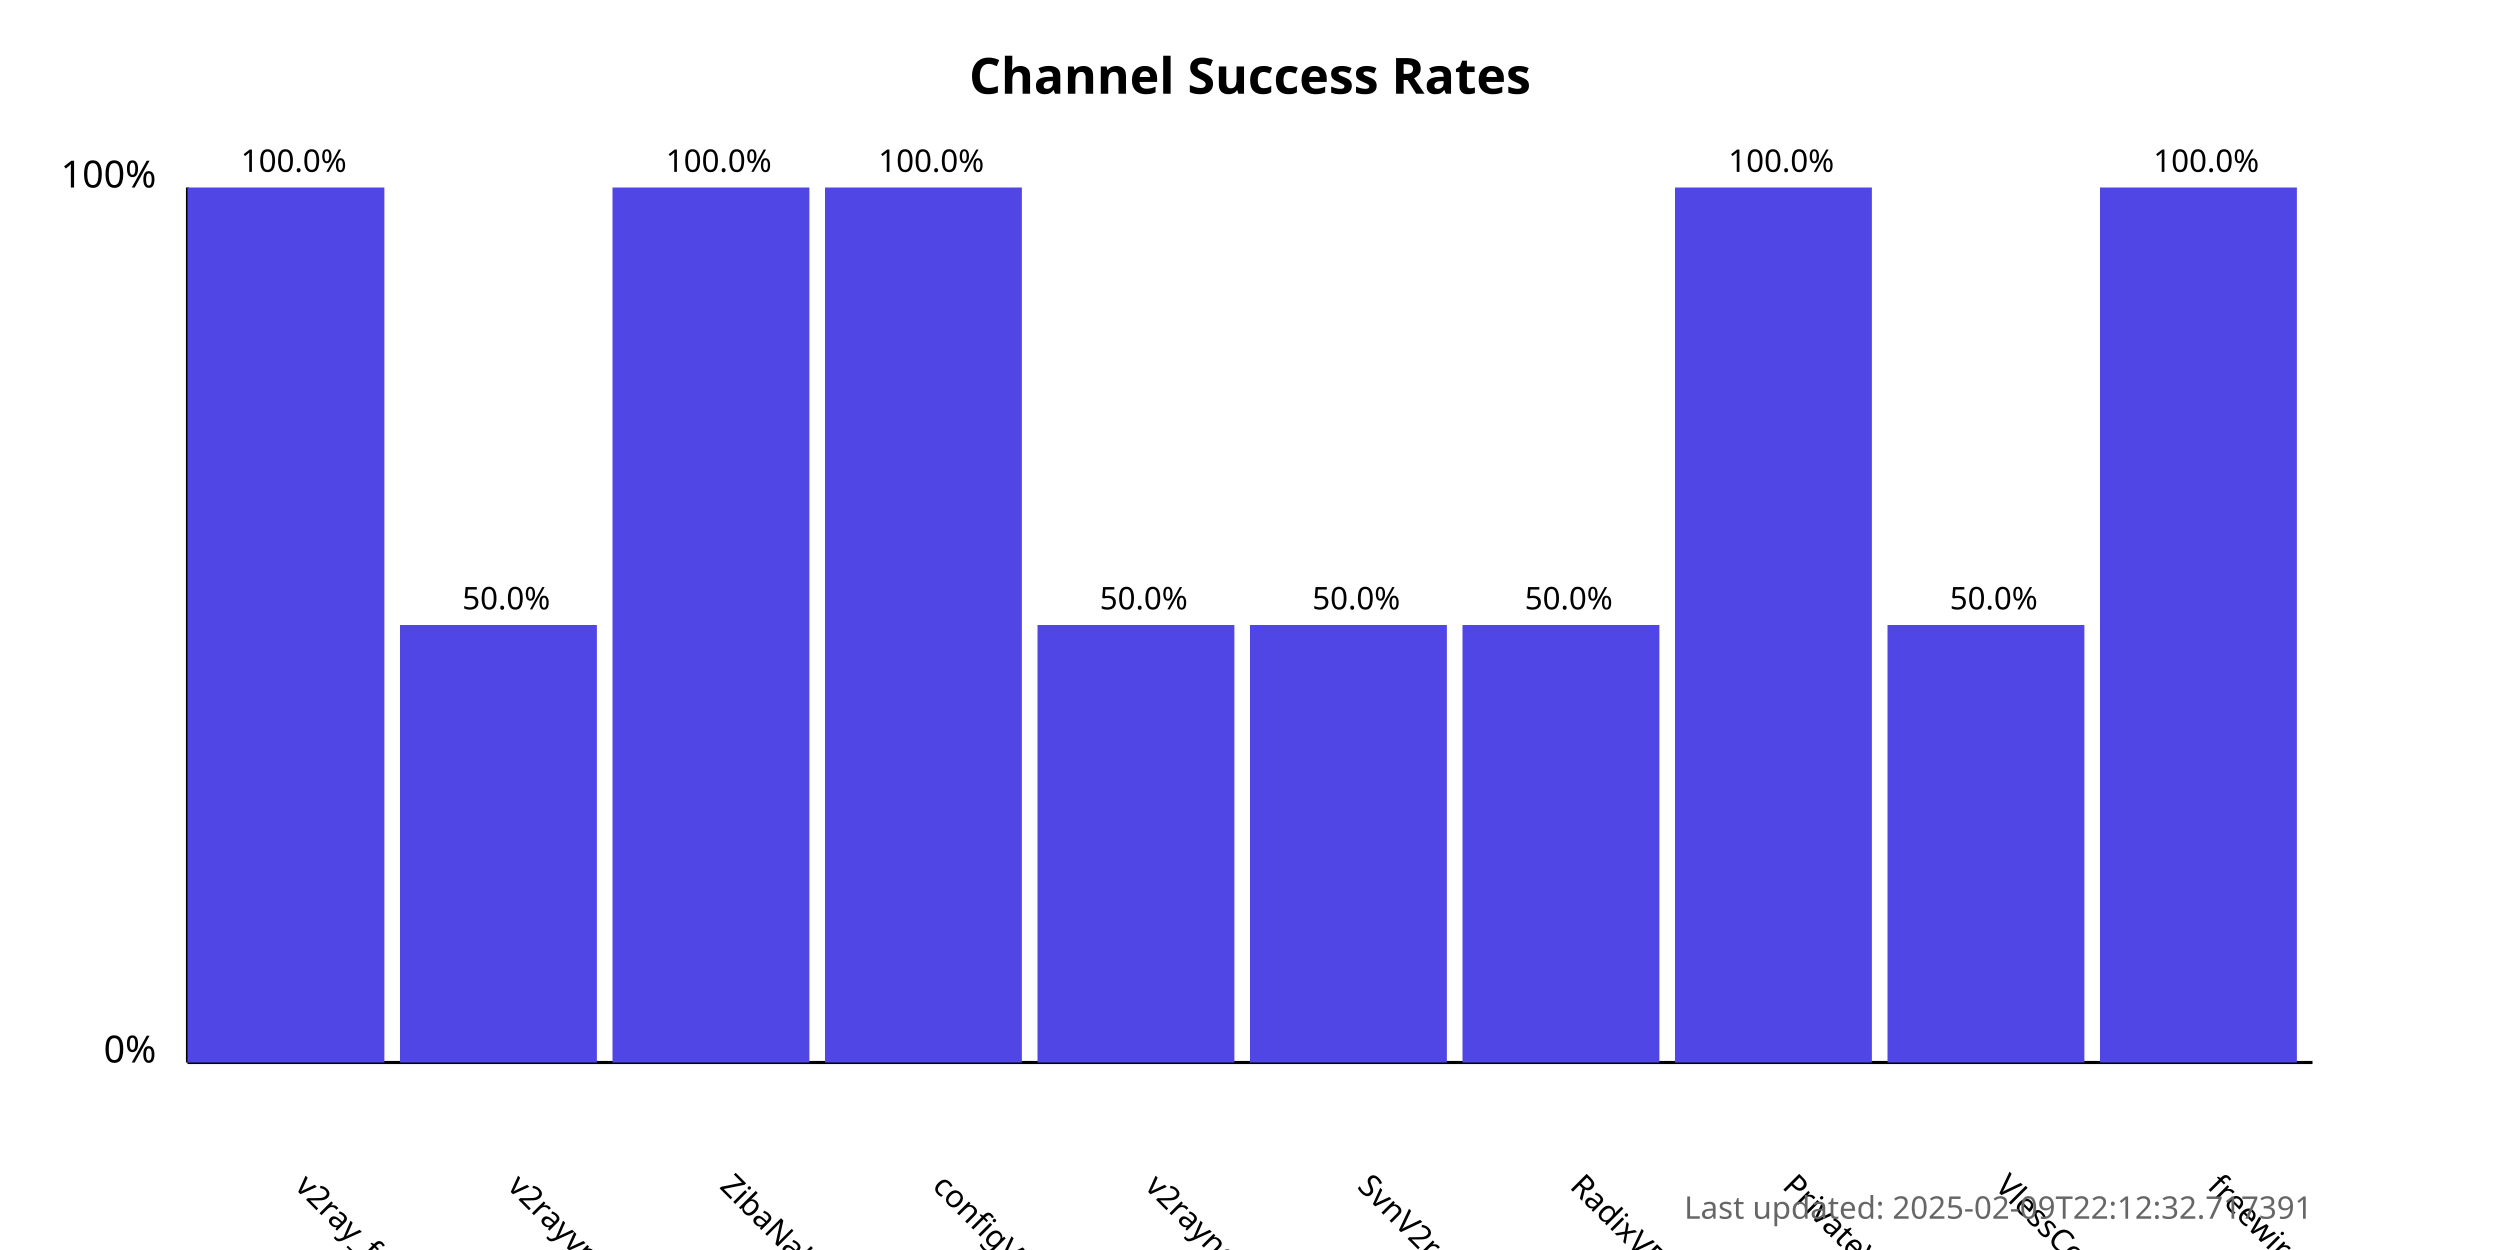
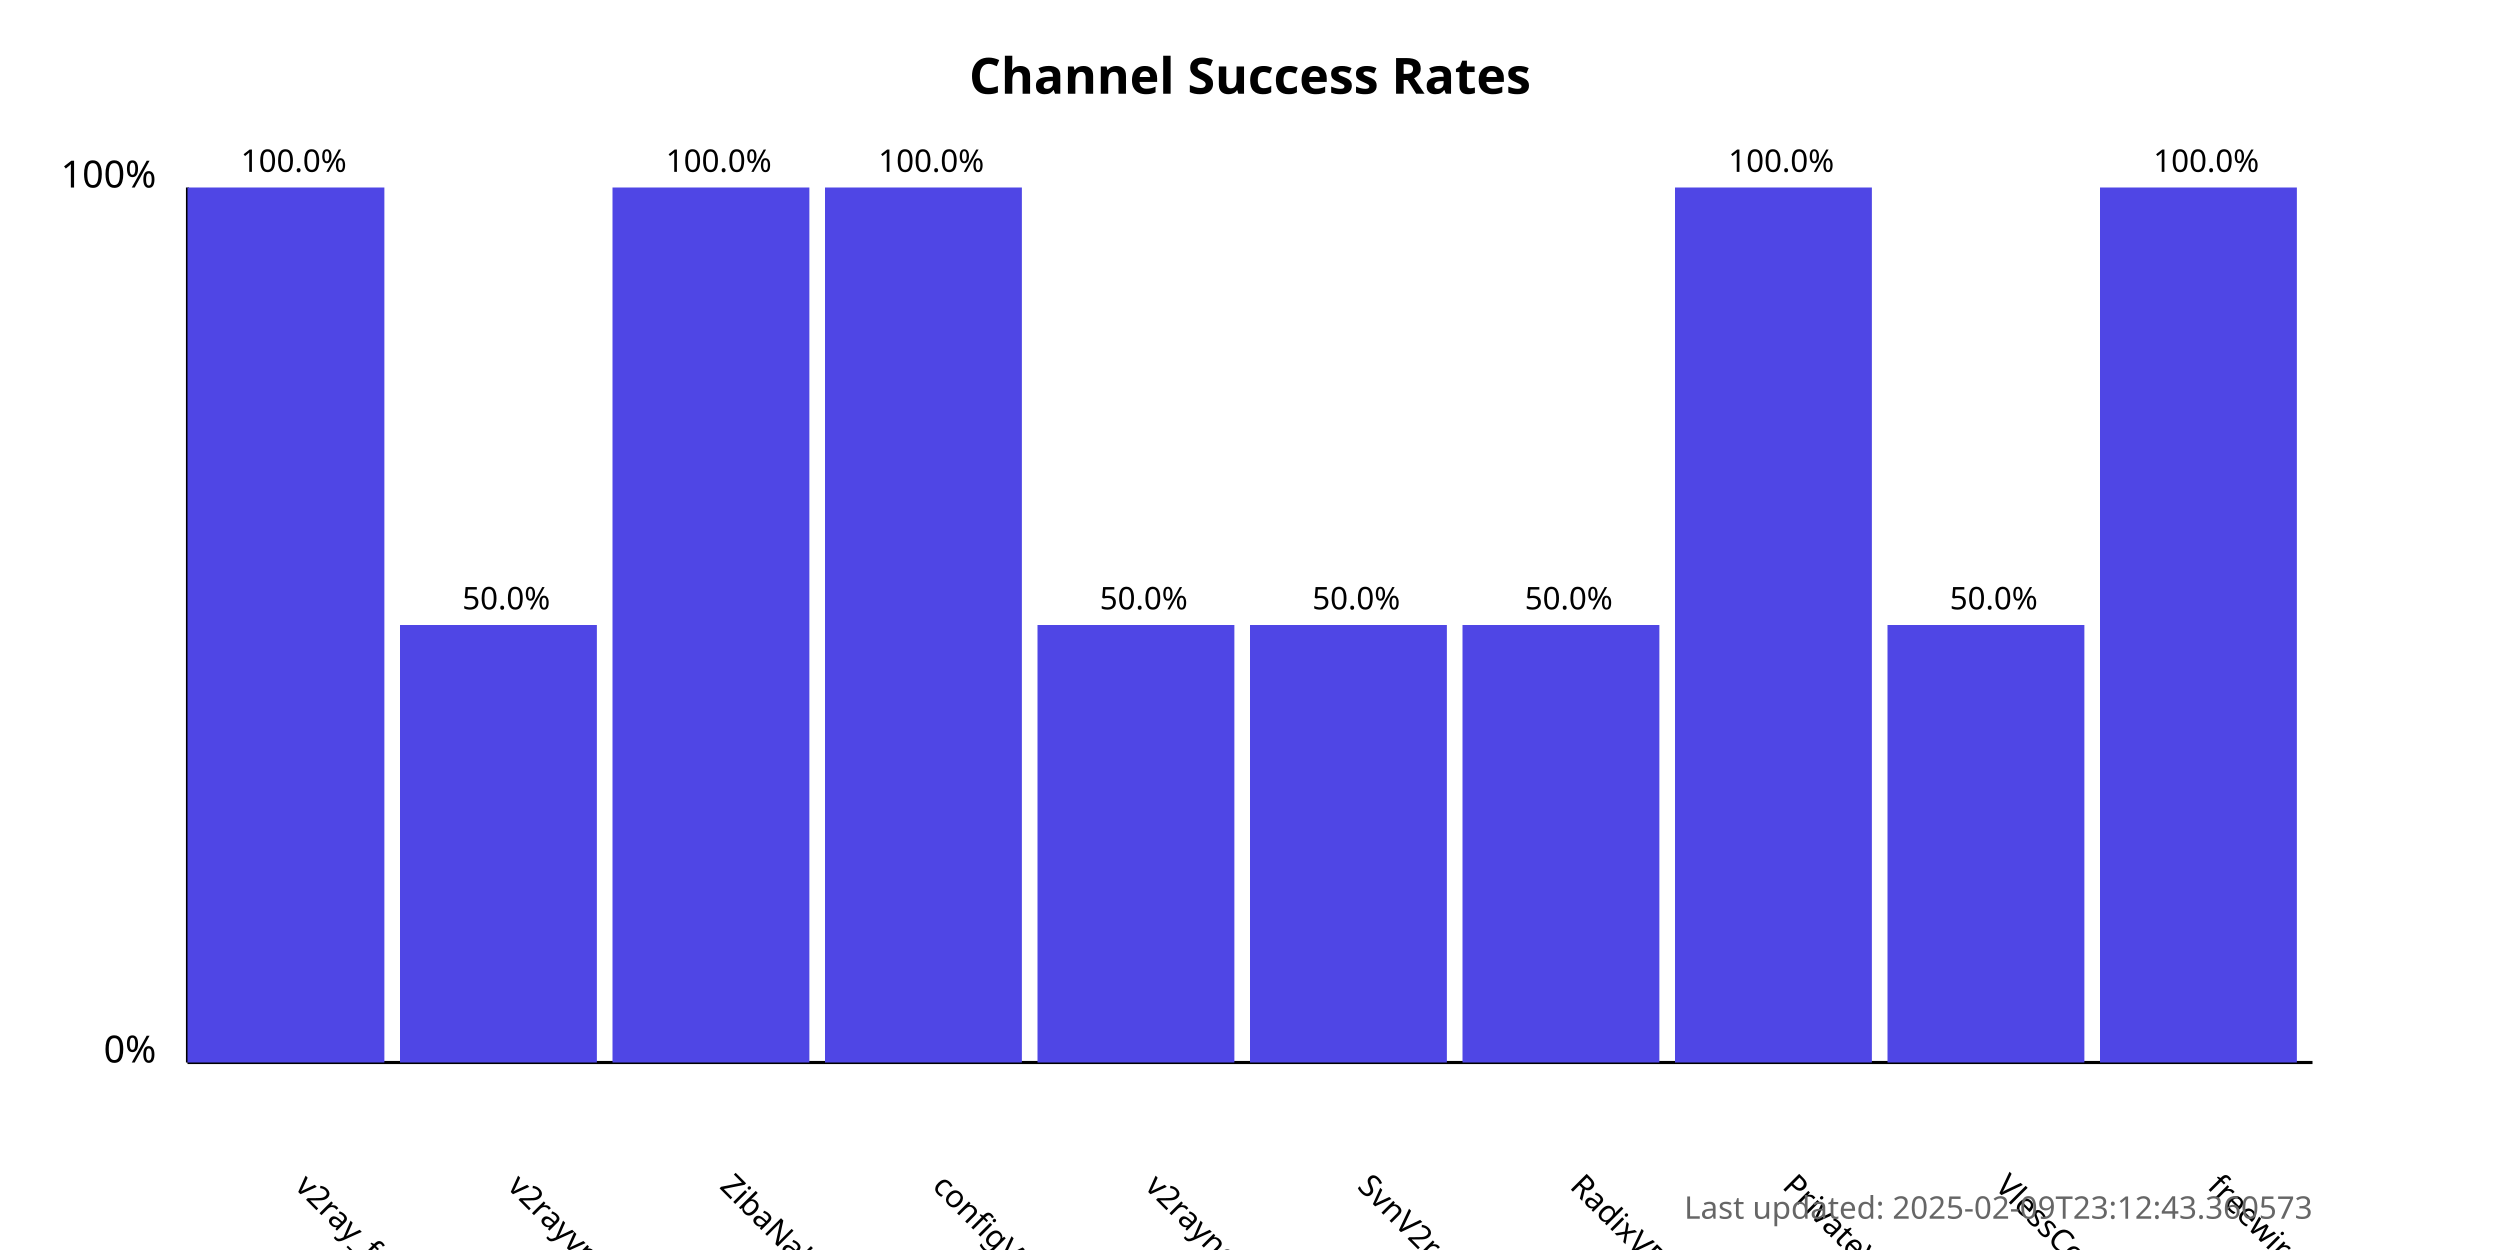
<svg xmlns="http://www.w3.org/2000/svg" width="800" height="400">
  <style>
            .chart-title { font: bold 16px sans-serif; }
            .axis-label { font: 12px sans-serif; }
            .tick-label { font: 10px sans-serif; }
            .bar { fill: #4f46e5; }
            .bar:hover { fill: #6366f1; }
            .timestamp { font: 10px sans-serif; fill: #666; }
        </style>
  <text x="400.0" y="30" text-anchor="middle" class="chart-title">
            Channel Success Rates
        </text>
  <line x1="60" y1="340" x2="60" y2="60" stroke="black" stroke-width="1" />
  <line x1="60" y1="340" x2="740" y2="340" stroke="black" stroke-width="1" />
  <text x="50" y="340" text-anchor="end" class="axis-label">0%</text>
  <text x="50" y="60" text-anchor="end" class="axis-label">100%</text>
  <g>
    <rect x="60" y="60.0" width="63.0" height="280.0" class="bar" />
    <text x="94.0" y="380" transform="rotate(45, 94.0, 380)" text-anchor="start" class="tick-label">
                v2ray_free_conf
            </text>
    <text x="94.0" y="55.0" text-anchor="middle" class="tick-label">
                100.0%
            </text>
  </g>
  <g>
    <rect x="128.0" y="200.0" width="63.0" height="140.0" class="bar" />
    <text x="162.0" y="380" transform="rotate(45, 162.0, 380)" text-anchor="start" class="tick-label">
                v2rayvpno
            </text>
    <text x="162.0" y="195.0" text-anchor="middle" class="tick-label">
                50.0%
            </text>
  </g>
  <g>
    <rect x="196.0" y="60.0" width="63.0" height="280.0" class="bar" />
    <text x="230.0" y="380" transform="rotate(45, 230.0, 380)" text-anchor="start" class="tick-label">
                ZibaNabz
            </text>
    <text x="230.0" y="55.0" text-anchor="middle" class="tick-label">
                100.0%
            </text>
  </g>
  <g>
    <rect x="264.0" y="60.0" width="63.0" height="280.0" class="bar" />
    <text x="298.0" y="380" transform="rotate(45, 298.0, 380)" text-anchor="start" class="tick-label">
                configV2rayForFree
            </text>
    <text x="298.0" y="55.0" text-anchor="middle" class="tick-label">
                100.0%
            </text>
  </g>
  <g>
    <rect x="332.0" y="200.0" width="63.0" height="140.0" class="bar" />
    <text x="366.0" y="380" transform="rotate(45, 366.0, 380)" text-anchor="start" class="tick-label">
                v2rayngvpn
            </text>
    <text x="366.0" y="195.0" text-anchor="middle" class="tick-label">
                50.0%
            </text>
  </g>
  <g>
    <rect x="400.0" y="200.0" width="63.0" height="140.0" class="bar" />
    <text x="434.0" y="380" transform="rotate(45, 434.0, 380)" text-anchor="start" class="tick-label">
                SvnV2ray
            </text>
    <text x="434.0" y="195.0" text-anchor="middle" class="tick-label">
                50.0%
            </text>
  </g>
  <g>
    <rect x="468.0" y="200.0" width="63.0" height="140.0" class="bar" />
    <text x="502.0" y="380" transform="rotate(45, 502.0, 380)" text-anchor="start" class="tick-label">
                RadixVPN
            </text>
    <text x="502.0" y="195.0" text-anchor="middle" class="tick-label">
                50.0%
            </text>
  </g>
  <g>
    <rect x="536.0" y="60.0" width="63.0" height="280.0" class="bar" />
    <text x="570.0" y="380" transform="rotate(45, 570.0, 380)" text-anchor="start" class="tick-label">
                PrivateVPNs
            </text>
    <text x="570.0" y="55.0" text-anchor="middle" class="tick-label">
                100.0%
            </text>
  </g>
  <g>
    <rect x="604.0" y="200.0" width="63.0" height="140.0" class="bar" />
    <text x="638.0" y="380" transform="rotate(45, 638.0, 380)" text-anchor="start" class="tick-label">
                VlessConfig
            </text>
    <text x="638.0" y="195.0" text-anchor="middle" class="tick-label">
                50.0%
            </text>
  </g>
  <g>
    <rect x="672.0" y="60.0" width="63.0" height="280.0" class="bar" />
    <text x="706.0" y="380" transform="rotate(45, 706.0, 380)" text-anchor="start" class="tick-label">
                freewireguard
            </text>
    <text x="706.0" y="55.0" text-anchor="middle" class="tick-label">
                100.0%
            </text>
  </g>
  <text x="740" y="390" text-anchor="end" class="timestamp">
-             Last updated: 2025-02-09T22:12:32.717391
+             Last updated: 2025-02-09T23:12:43.360573
        </text>
</svg>
